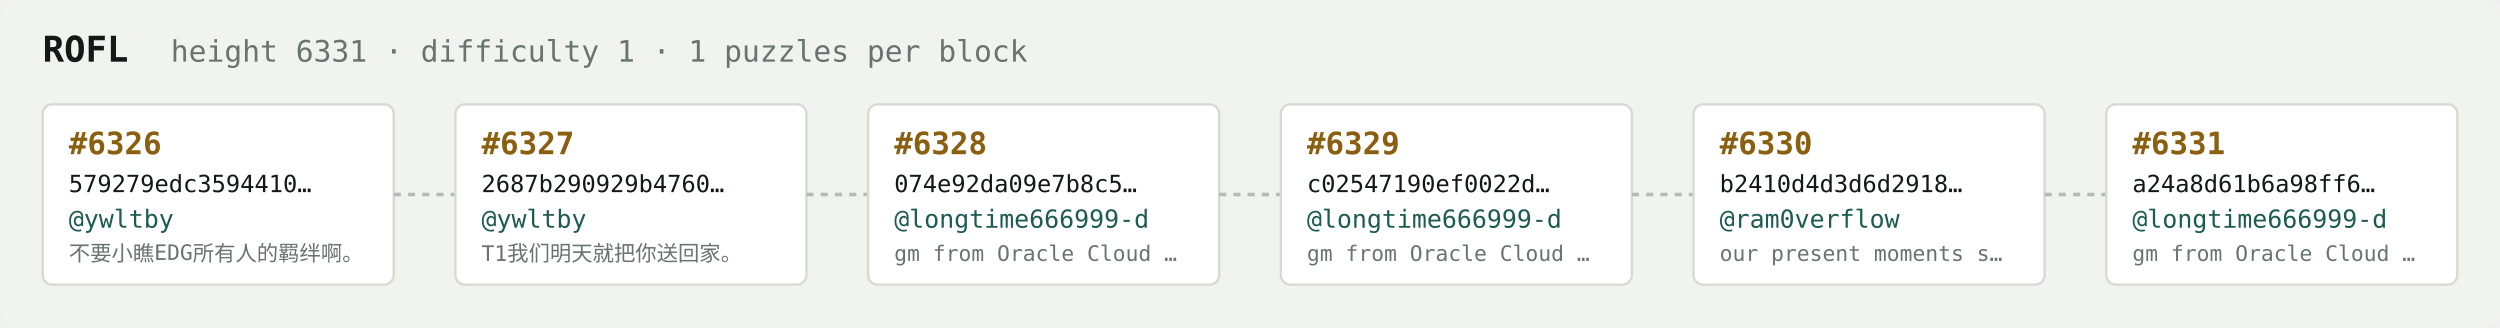
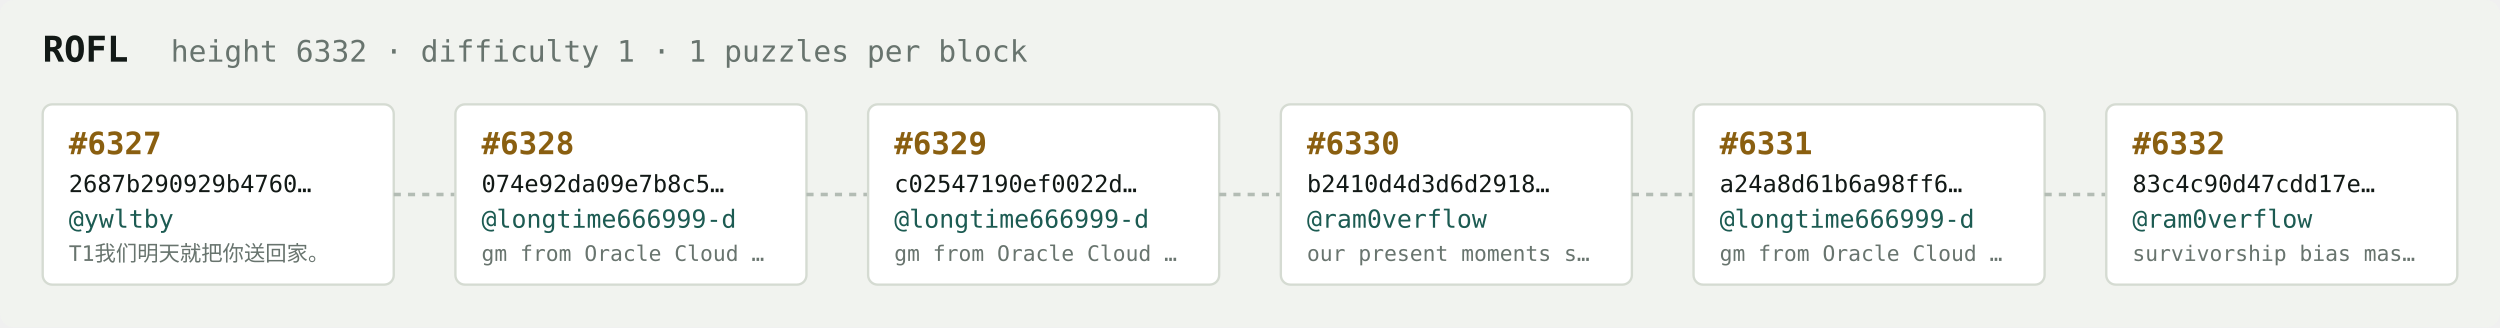
<svg xmlns="http://www.w3.org/2000/svg" width="1054" height="138" viewBox="0 0 1054 138" font-family="ui-monospace,SFMono-Regular,Menlo,monospace">
  <rect fill="#f1f3ef" width="1054" height="138" rx="6" />
  <text x="18" y="26" fill="#121916" font-size="15" font-weight="700">ROFL</text>
-   <text x="72" y="26" fill="#68746e" font-size="12.5">height 6331 · difficulty 1 · 1 puzzles per block</text>
+   <text x="72" y="26" fill="#68746e" font-size="12.5">height 6332 · difficulty 1 · 1 puzzles per block</text>
  <rect x="18" y="44" width="148" height="76" rx="4" fill="#ffffff" stroke="#d5dbd2" stroke-width="1" />
-   <text x="29" y="65" fill="#8a5f10" font-size="13" font-weight="700">#6326</text>
-   <text x="29" y="81" fill="#121916" font-size="10">579279edc3594410…</text>
+   <text x="29" y="65" fill="#8a5f10" font-size="13" font-weight="700">#6327</text>
+   <text x="29" y="81" fill="#121916" font-size="10">2687b290929b4760…</text>
  <text x="29" y="96" fill="#1c5b52" font-size="10.5">@ywltby</text>
-   <text x="29" y="110" fill="#68746e" font-size="9">不要小瞧EDG所有人的羁绊啊。</text>
+   <text x="29" y="110" fill="#68746e" font-size="9">T1我们明天就把你送回家。</text>
  <line x1="166" y1="82.0" x2="192" y2="82.0" stroke="#b3bcb4" stroke-width="1.5" stroke-dasharray="3 3" />
  <rect x="192" y="44" width="148" height="76" rx="4" fill="#ffffff" stroke="#d5dbd2" stroke-width="1" />
-   <text x="203" y="65" fill="#8a5f10" font-size="13" font-weight="700">#6327</text>
-   <text x="203" y="81" fill="#121916" font-size="10">2687b290929b4760…</text>
-   <text x="203" y="96" fill="#1c5b52" font-size="10.5">@ywltby</text>
-   <text x="203" y="110" fill="#68746e" font-size="9">T1我们明天就把你送回家。</text>
+   <text x="203" y="65" fill="#8a5f10" font-size="13" font-weight="700">#6328</text>
+   <text x="203" y="81" fill="#121916" font-size="10">074e92da09e7b8c5…</text>
+   <text x="203" y="96" fill="#1c5b52" font-size="10.5">@longtime666999-d</text>
+   <text x="203" y="110" fill="#68746e" font-size="9">gm from Oracle Cloud …</text>
  <line x1="340" y1="82.0" x2="366" y2="82.0" stroke="#b3bcb4" stroke-width="1.5" stroke-dasharray="3 3" />
  <rect x="366" y="44" width="148" height="76" rx="4" fill="#ffffff" stroke="#d5dbd2" stroke-width="1" />
-   <text x="377" y="65" fill="#8a5f10" font-size="13" font-weight="700">#6328</text>
-   <text x="377" y="81" fill="#121916" font-size="10">074e92da09e7b8c5…</text>
+   <text x="377" y="65" fill="#8a5f10" font-size="13" font-weight="700">#6329</text>
+   <text x="377" y="81" fill="#121916" font-size="10">c02547190ef0022d…</text>
  <text x="377" y="96" fill="#1c5b52" font-size="10.5">@longtime666999-d</text>
  <text x="377" y="110" fill="#68746e" font-size="9">gm from Oracle Cloud …</text>
  <line x1="514" y1="82.0" x2="540" y2="82.0" stroke="#b3bcb4" stroke-width="1.5" stroke-dasharray="3 3" />
  <rect x="540" y="44" width="148" height="76" rx="4" fill="#ffffff" stroke="#d5dbd2" stroke-width="1" />
-   <text x="551" y="65" fill="#8a5f10" font-size="13" font-weight="700">#6329</text>
-   <text x="551" y="81" fill="#121916" font-size="10">c02547190ef0022d…</text>
-   <text x="551" y="96" fill="#1c5b52" font-size="10.5">@longtime666999-d</text>
-   <text x="551" y="110" fill="#68746e" font-size="9">gm from Oracle Cloud …</text>
+   <text x="551" y="65" fill="#8a5f10" font-size="13" font-weight="700">#6330</text>
+   <text x="551" y="81" fill="#121916" font-size="10">b2410d4d3d6d2918…</text>
+   <text x="551" y="96" fill="#1c5b52" font-size="10.5">@ram0verflow</text>
+   <text x="551" y="110" fill="#68746e" font-size="9">our present moments s…</text>
  <line x1="688" y1="82.0" x2="714" y2="82.0" stroke="#b3bcb4" stroke-width="1.5" stroke-dasharray="3 3" />
  <rect x="714" y="44" width="148" height="76" rx="4" fill="#ffffff" stroke="#d5dbd2" stroke-width="1" />
-   <text x="725" y="65" fill="#8a5f10" font-size="13" font-weight="700">#6330</text>
-   <text x="725" y="81" fill="#121916" font-size="10">b2410d4d3d6d2918…</text>
-   <text x="725" y="96" fill="#1c5b52" font-size="10.5">@ram0verflow</text>
-   <text x="725" y="110" fill="#68746e" font-size="9">our present moments s…</text>
+   <text x="725" y="65" fill="#8a5f10" font-size="13" font-weight="700">#6331</text>
+   <text x="725" y="81" fill="#121916" font-size="10">a24a8d61b6a98ff6…</text>
+   <text x="725" y="96" fill="#1c5b52" font-size="10.5">@longtime666999-d</text>
+   <text x="725" y="110" fill="#68746e" font-size="9">gm from Oracle Cloud …</text>
  <line x1="862" y1="82.0" x2="888" y2="82.0" stroke="#b3bcb4" stroke-width="1.5" stroke-dasharray="3 3" />
  <rect x="888" y="44" width="148" height="76" rx="4" fill="#ffffff" stroke="#d5dbd2" stroke-width="1" />
-   <text x="899" y="65" fill="#8a5f10" font-size="13" font-weight="700">#6331</text>
-   <text x="899" y="81" fill="#121916" font-size="10">a24a8d61b6a98ff6…</text>
-   <text x="899" y="96" fill="#1c5b52" font-size="10.5">@longtime666999-d</text>
-   <text x="899" y="110" fill="#68746e" font-size="9">gm from Oracle Cloud …</text>
+   <text x="899" y="65" fill="#8a5f10" font-size="13" font-weight="700">#6332</text>
+   <text x="899" y="81" fill="#121916" font-size="10">83c4c90d47cdd17e…</text>
+   <text x="899" y="96" fill="#1c5b52" font-size="10.5">@ram0verflow</text>
+   <text x="899" y="110" fill="#68746e" font-size="9">survivorship bias mas…</text>
</svg>
